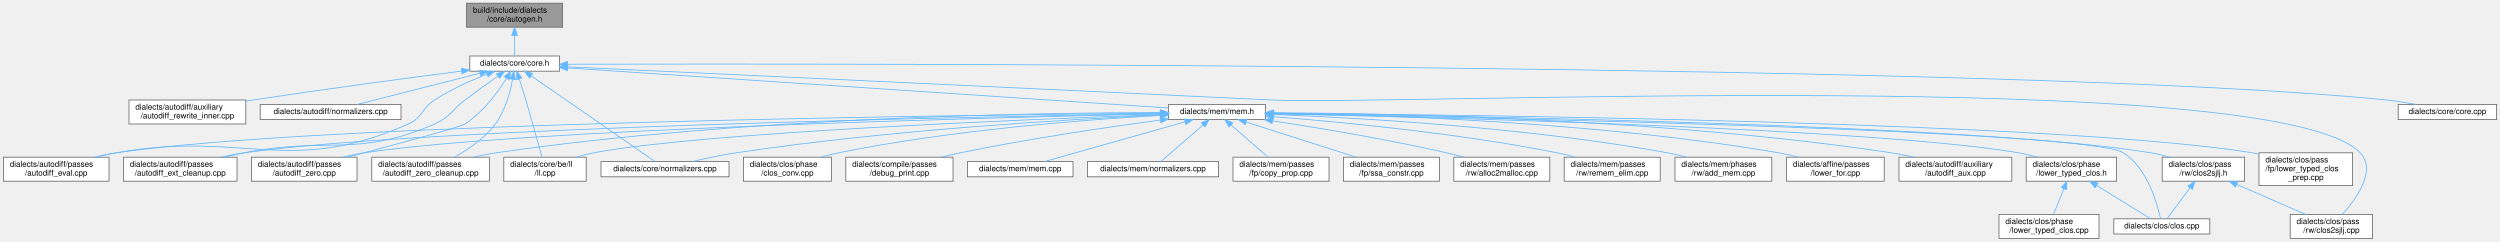
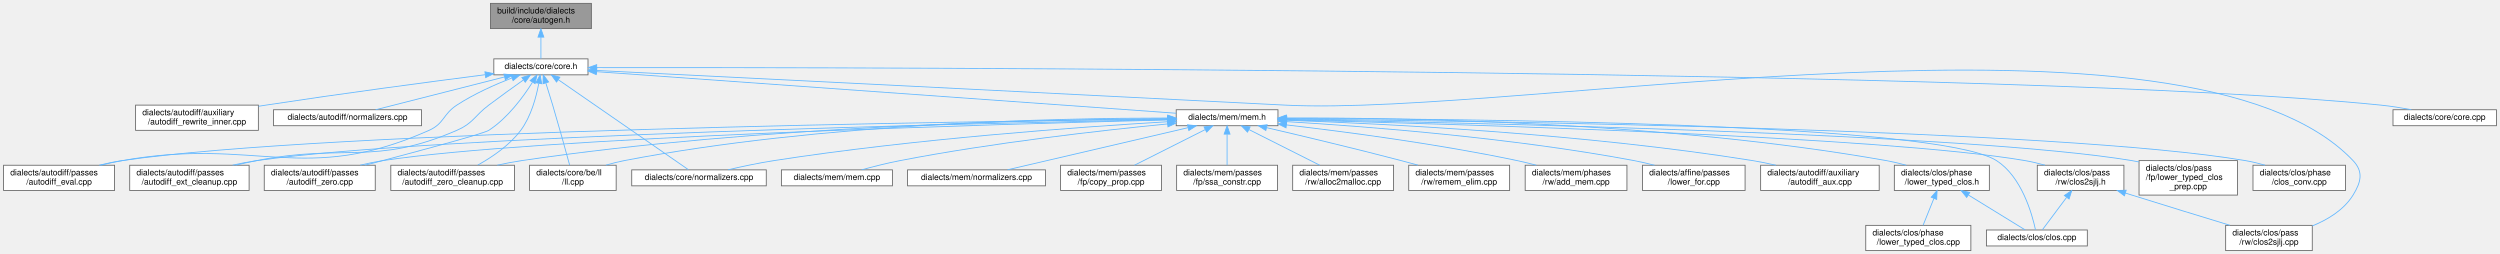
- <svg xmlns="http://www.w3.org/2000/svg" xmlns:xlink="http://www.w3.org/1999/xlink" width="3125pt" height="302pt" viewBox="0.00 0.00 3124.50 302.00">
+ <svg xmlns="http://www.w3.org/2000/svg" xmlns:xlink="http://www.w3.org/1999/xlink" width="2973pt" height="302pt" viewBox="0.00 0.00 2972.50 302.00">
  <g id="graph0" class="graph" transform="scale(1 1) rotate(0) translate(4 298)">
    <g id="node1" class="node">
      <g id="a_node1">
        <a xlink:title=" ">
          <polygon fill="#999999" stroke="#666666" points="699,-294 579,-294 579,-264 699,-264 699,-294" />
          <text text-anchor="start" x="587" y="-282" font-family="Helvetica,sans-Serif" font-size="10.00">build/include/dialects</text>
          <text text-anchor="middle" x="639" y="-271" font-family="Helvetica,sans-Serif" font-size="10.00">/core/autogen.h</text>
        </a>
      </g>
    </g>
    <g id="node2" class="node">
      <g id="a_node2">
        <a xlink:href="core_8h.html" target="_top" xlink:title=" ">
          <polygon fill="white" stroke="#666666" points="695,-228 583,-228 583,-209 695,-209 695,-228" />
          <text text-anchor="middle" x="639" y="-216" font-family="Helvetica,sans-Serif" font-size="10.00">dialects/core/core.h</text>
        </a>
      </g>
    </g>
    <g id="edge1" class="edge">
      <path fill="none" stroke="#63b8ff" d="M639,-253.75C639,-244.72 639,-235.03 639,-228.27" />
      <polygon fill="#63b8ff" stroke="#63b8ff" points="635.5,-253.84 639,-263.84 642.5,-253.84 635.5,-253.84" />
    </g>
    <g id="node3" class="node">
      <g id="a_node3">
        <a xlink:href="autodiff__rewrite__inner_8cpp.html" target="_top" xlink:title=" ">
          <polygon fill="white" stroke="#666666" points="303,-173 157,-173 157,-143 303,-143 303,-173" />
          <text text-anchor="start" x="165" y="-161" font-family="Helvetica,sans-Serif" font-size="10.00">dialects/autodiff/auxiliary</text>
          <text text-anchor="middle" x="230" y="-150" font-family="Helvetica,sans-Serif" font-size="10.00">/autodiff_rewrite_inner.cpp</text>
        </a>
      </g>
    </g>
    <g id="edge2" class="edge">
      <path fill="none" stroke="#63b8ff" d="M572.51,-209.12C506.37,-200.63 402.04,-186.81 312,-173 309.14,-172.56 306.24,-172.11 303.3,-171.64" />
      <polygon fill="#63b8ff" stroke="#63b8ff" points="572.43,-212.64 582.79,-210.44 573.32,-205.7 572.43,-212.64" />
    </g>
    <g id="node4" class="node">
      <g id="a_node4">
        <a xlink:href="autodiff_2normalizers_8cpp.html" target="_top" xlink:title=" ">
          <polygon fill="white" stroke="#666666" points="497,-167.5 321,-167.5 321,-148.5 497,-148.5 497,-167.5" />
          <text text-anchor="middle" x="409" y="-155.5" font-family="Helvetica,sans-Serif" font-size="10.00">dialects/autodiff/normalizers.cpp</text>
        </a>
      </g>
    </g>
    <g id="edge3" class="edge">
      <path fill="none" stroke="#63b8ff" d="M595.62,-206.47C551.16,-195.16 482.96,-177.81 442.48,-167.52" />
      <polygon fill="#63b8ff" stroke="#63b8ff" points="595,-209.92 605.56,-208.99 596.73,-203.14 595,-209.92" />
    </g>
    <g id="node5" class="node">
      <g id="a_node5">
        <a xlink:href="autodiff__eval_8cpp.html" target="_top" xlink:title=" ">
          <polygon fill="white" stroke="#666666" points="132,-101.5 0,-101.5 0,-71.5 132,-71.5 132,-101.5" />
          <text text-anchor="start" x="8" y="-89.5" font-family="Helvetica,sans-Serif" font-size="10.00">dialects/autodiff/passes</text>
          <text text-anchor="middle" x="66" y="-78.5" font-family="Helvetica,sans-Serif" font-size="10.00">/autodiff_eval.cpp</text>
        </a>
      </g>
    </g>
    <g id="edge4" class="edge">
      <path fill="none" stroke="#63b8ff" d="M604.43,-205.28C584.49,-197.47 559.42,-186.33 539,-173 522.4,-162.17 524.11,-151.05 506,-143 357.03,-76.82 301.48,-135.6 141,-107 132.66,-105.51 123.88,-103.58 115.38,-101.5" />
      <polygon fill="#63b8ff" stroke="#63b8ff" points="603.45,-208.65 614.04,-208.94 605.94,-202.11 603.45,-208.65" />
    </g>
    <g id="node6" class="node">
      <g id="a_node6">
        <a xlink:href="autodiff__ext__cleanup_8cpp.html" target="_top" xlink:title=" ">
          <polygon fill="white" stroke="#666666" points="292,-101.5 150,-101.5 150,-71.5 292,-71.5 292,-101.5" />
          <text text-anchor="start" x="158" y="-89.5" font-family="Helvetica,sans-Serif" font-size="10.00">dialects/autodiff/passes</text>
          <text text-anchor="middle" x="221" y="-78.5" font-family="Helvetica,sans-Serif" font-size="10.00">/autodiff_ext_cleanup.cpp</text>
        </a>
      </g>
    </g>
    <g id="edge5" class="edge">
      <path fill="none" stroke="#63b8ff" d="M618.02,-202.8C605.93,-194.24 590.5,-183.16 577,-173 559.81,-160.06 558.74,-151.56 539,-143 440.85,-100.43 405.96,-127.69 301,-107 292.87,-105.4 284.31,-103.52 275.94,-101.57" />
      <polygon fill="#63b8ff" stroke="#63b8ff" points="616.34,-205.9 626.53,-208.8 620.37,-200.18 616.34,-205.9" />
    </g>
    <g id="node7" class="node">
      <g id="a_node7">
        <a xlink:href="autodiff__zero_8cpp.html" target="_top" xlink:title=" ">
          <polygon fill="white" stroke="#666666" points="442,-101.5 310,-101.5 310,-71.5 442,-71.5 442,-101.5" />
          <text text-anchor="start" x="318" y="-89.5" font-family="Helvetica,sans-Serif" font-size="10.00">dialects/autodiff/passes</text>
          <text text-anchor="middle" x="376" y="-78.5" font-family="Helvetica,sans-Serif" font-size="10.00">/autodiff_zero.cpp</text>
        </a>
      </g>
    </g>
    <g id="edge6" class="edge">
      <path fill="none" stroke="#63b8ff" d="M628.86,-199.98C618.11,-182.94 599.57,-157.57 577,-143 570.66,-138.91 487.3,-116.6 429.95,-101.54" />
      <polygon fill="#63b8ff" stroke="#63b8ff" points="626.09,-202.16 634.26,-208.9 632.08,-198.53 626.09,-202.16" />
    </g>
    <g id="node8" class="node">
      <g id="a_node8">
        <a xlink:href="autodiff__zero__cleanup_8cpp.html" target="_top" xlink:title=" ">
          <polygon fill="white" stroke="#666666" points="607.5,-101.5 460.5,-101.5 460.5,-71.5 607.5,-71.5 607.5,-101.5" />
          <text text-anchor="start" x="468.5" y="-89.5" font-family="Helvetica,sans-Serif" font-size="10.00">dialects/autodiff/passes</text>
          <text text-anchor="middle" x="534" y="-78.5" font-family="Helvetica,sans-Serif" font-size="10.00">/autodiff_zero_cleanup.cpp</text>
        </a>
      </g>
    </g>
    <g id="edge7" class="edge">
      <path fill="none" stroke="#63b8ff" d="M636.41,-198.57C633.44,-182.5 627.29,-159.48 615,-143 601.75,-125.24 581.07,-111.2 563.92,-101.69" />
      <polygon fill="#63b8ff" stroke="#63b8ff" points="633.02,-199.54 638.05,-208.86 639.93,-198.43 633.02,-199.54" />
    </g>
    <g id="node9" class="node">
      <g id="a_node9">
        <a xlink:href="clos2sjlj_8cpp.html" target="_top" xlink:title=" ">
-           <polygon fill="white" stroke="#666666" points="2961.5,-30 2858.5,-30 2858.5,0 2961.5,0 2961.5,-30" />
-           <text text-anchor="start" x="2866.5" y="-18" font-family="Helvetica,sans-Serif" font-size="10.00">dialects/clos/pass</text>
-           <text text-anchor="middle" x="2910" y="-7" font-family="Helvetica,sans-Serif" font-size="10.00">/rw/clos2sjlj.cpp</text>
+           <polygon fill="white" stroke="#666666" points="2745.5,-30 2642.5,-30 2642.5,0 2745.5,0 2745.5,-30" />
+           <text text-anchor="start" x="2650.5" y="-18" font-family="Helvetica,sans-Serif" font-size="10.00">dialects/clos/pass</text>
+           <text text-anchor="middle" x="2694" y="-7" font-family="Helvetica,sans-Serif" font-size="10.00">/rw/clos2sjlj.cpp</text>
        </a>
      </g>
    </g>
    <g id="edge8" class="edge">
-       <path fill="none" stroke="#63b8ff" d="M705.3,-214.42C859.71,-207.24 1255.34,-188.79 1586,-173 1737.12,-165.78 2841.65,-216.54 2946,-107 2966.86,-85.1 2941.31,-49.66 2923.8,-30.1" />
-       <polygon fill="#63b8ff" stroke="#63b8ff" points="704.87,-210.94 695.04,-214.9 705.19,-217.93 704.87,-210.94" />
+       <path fill="none" stroke="#63b8ff" d="M705.4,-214.2C852.72,-206.87 1218.11,-188.64 1524,-173 1806.23,-158.57 2599.42,-311.95 2794,-107 2806.55,-93.78 2803.58,-81.5 2794,-66 2783.18,-48.5 2764.18,-36.92 2745.62,-29.36" />
+       <polygon fill="#63b8ff" stroke="#63b8ff" points="704.99,-210.72 695.17,-214.71 705.33,-217.71 704.99,-210.72" />
    </g>
    <g id="node10" class="node">
      <g id="a_node10">
        <a xlink:href="ll_8cpp.html" target="_top" xlink:title=" ">
          <polygon fill="white" stroke="#666666" points="728.5,-101.5 625.5,-101.5 625.5,-71.5 728.5,-71.5 728.5,-101.5" />
          <text text-anchor="start" x="633.5" y="-89.5" font-family="Helvetica,sans-Serif" font-size="10.00">dialects/core/be/ll</text>
          <text text-anchor="middle" x="677" y="-78.5" font-family="Helvetica,sans-Serif" font-size="10.00">/ll.cpp</text>
        </a>
      </g>
    </g>
    <g id="edge9" class="edge">
      <path fill="none" stroke="#63b8ff" d="M644.89,-199.22C647.44,-191.19 650.43,-181.65 653,-173 660.43,-148.03 668.51,-118.76 673.14,-101.76" />
      <polygon fill="#63b8ff" stroke="#63b8ff" points="641.48,-198.4 641.76,-208.99 648.15,-200.54 641.48,-198.4" />
    </g>
    <g id="node11" class="node">
      <g id="a_node11">
        <a xlink:href="core_8cpp.html" target="_top" xlink:title=" ">
-           <polygon fill="white" stroke="#666666" points="3116.5,-167.5 2993.5,-167.5 2993.5,-148.5 3116.5,-148.5 3116.5,-167.5" />
-           <text text-anchor="middle" x="3055" y="-155.5" font-family="Helvetica,sans-Serif" font-size="10.00">dialects/core/core.cpp</text>
+           <polygon fill="white" stroke="#666666" points="2964.5,-167.5 2841.5,-167.5 2841.5,-148.5 2964.5,-148.5 2964.5,-167.5" />
+           <text text-anchor="middle" x="2903" y="-155.5" font-family="Helvetica,sans-Serif" font-size="10.00">dialects/core/core.cpp</text>
        </a>
      </g>
    </g>
    <g id="edge10" class="edge">
-       <path fill="none" stroke="#63b8ff" d="M705.55,-217.7C1037.95,-218.48 2520.58,-219.27 2979,-173 2990.88,-171.8 3003.69,-169.74 3015.34,-167.57" />
-       <polygon fill="#63b8ff" stroke="#63b8ff" points="705.14,-214.2 695.13,-217.68 705.12,-221.2 705.14,-214.2" />
+       <path fill="none" stroke="#63b8ff" d="M705.36,-217.6C1024.12,-217.85 2400.25,-216.36 2827,-173 2838.88,-171.79 2851.68,-169.73 2863.34,-167.56" />
+       <polygon fill="#63b8ff" stroke="#63b8ff" points="705.35,-214.1 695.35,-217.59 705.34,-221.1 705.35,-214.1" />
    </g>
    <g id="node12" class="node">
      <g id="a_node12">
        <a xlink:href="core_2normalizers_8cpp.html" target="_top" xlink:title=" ">
          <polygon fill="white" stroke="#666666" points="907,-96 747,-96 747,-77 907,-77 907,-96" />
          <text text-anchor="middle" x="827" y="-84" font-family="Helvetica,sans-Serif" font-size="10.00">dialects/core/normalizers.cpp</text>
        </a>
      </g>
    </g>
    <g id="edge11" class="edge">
      <path fill="none" stroke="#63b8ff" d="M659.86,-203.08C699.05,-175.98 782.59,-118.21 814.37,-96.23" />
      <polygon fill="#63b8ff" stroke="#63b8ff" points="657.57,-200.4 651.34,-208.97 661.55,-206.16 657.57,-200.4" />
    </g>
    <g id="node13" class="node">
      <g id="a_node13">
        <a xlink:href="mem_8h.html" target="_top" xlink:title=" ">
-           <polygon fill="white" stroke="#666666" points="1577.5,-167.5 1456.5,-167.5 1456.5,-148.5 1577.5,-148.5 1577.5,-167.5" />
-           <text text-anchor="middle" x="1517" y="-155.5" font-family="Helvetica,sans-Serif" font-size="10.00">dialects/mem/mem.h</text>
+           <polygon fill="white" stroke="#666666" points="1515.5,-167.5 1394.5,-167.5 1394.5,-148.5 1515.5,-148.5 1515.5,-167.5" />
+           <text text-anchor="middle" x="1455" y="-155.5" font-family="Helvetica,sans-Serif" font-size="10.00">dialects/mem/mem.h</text>
        </a>
      </g>
    </g>
    <g id="edge12" class="edge">
-       <path fill="none" stroke="#63b8ff" d="M705.27,-213.08C870.24,-202.09 1297.44,-173.63 1456.31,-163.04" />
-       <polygon fill="#63b8ff" stroke="#63b8ff" points="705,-209.59 695.26,-213.75 705.47,-216.58 705,-209.59" />
+       <path fill="none" stroke="#63b8ff" d="M705.42,-212.74C860.6,-201.61 1245.12,-174.05 1394.4,-163.34" />
+       <polygon fill="#63b8ff" stroke="#63b8ff" points="704.81,-209.27 695.09,-213.48 705.31,-216.25 704.81,-209.27" />
    </g>
    <g id="edge15" class="edge">
-       <path fill="none" stroke="#63b8ff" d="M1446.34,-156.47C1202.42,-154.31 396.77,-144.44 141,-107 132.08,-105.69 122.69,-103.74 113.69,-101.56" />
-       <polygon fill="#63b8ff" stroke="#63b8ff" points="1446.47,-159.97 1456.5,-156.55 1446.53,-152.97 1446.47,-159.97" />
+       <path fill="none" stroke="#63b8ff" d="M1383.95,-156.32C1146.83,-153.74 383.99,-142.78 141,-107 132.08,-105.69 122.69,-103.73 113.7,-101.54" />
+       <polygon fill="#63b8ff" stroke="#63b8ff" points="1384.14,-159.82 1394.17,-156.43 1384.21,-152.82 1384.14,-159.82" />
    </g>
    <g id="edge16" class="edge">
-       <path fill="none" stroke="#63b8ff" d="M1446.34,-155.93C1221.52,-152.25 524.44,-138.51 301,-107 291.52,-105.66 281.52,-103.69 271.92,-101.51" />
-       <polygon fill="#63b8ff" stroke="#63b8ff" points="1446.32,-159.43 1456.37,-156.1 1446.43,-152.43 1446.32,-159.43" />
+       <path fill="none" stroke="#63b8ff" d="M1384.27,-155.75C1167.08,-151.62 511.83,-136.97 301,-107 291.66,-105.67 281.82,-103.73 272.35,-101.59" />
+       <polygon fill="#63b8ff" stroke="#63b8ff" points="1384.21,-159.25 1394.27,-155.94 1384.34,-152.25 1384.21,-159.25" />
    </g>
    <g id="edge17" class="edge">
-       <path fill="none" stroke="#63b8ff" d="M1446.06,-155.59C1239.98,-151.2 643.74,-136.25 451,-107 442.22,-105.67 432.98,-103.73 424.11,-101.58" />
-       <polygon fill="#63b8ff" stroke="#63b8ff" points="1446.09,-159.09 1456.16,-155.81 1446.24,-152.1 1446.09,-159.09" />
+       <path fill="none" stroke="#63b8ff" d="M1384.16,-155.36C1186.43,-150.47 631.28,-134.63 451,-107 442.22,-105.65 432.99,-103.71 424.11,-101.56" />
+       <polygon fill="#63b8ff" stroke="#63b8ff" points="1384.34,-158.86 1394.43,-155.61 1384.51,-151.86 1384.34,-158.86" />
    </g>
    <g id="edge18" class="edge">
-       <path fill="none" stroke="#63b8ff" d="M1446.09,-157.34C1293.44,-157.13 922.7,-151.61 616,-107 606.59,-105.63 596.67,-103.7 587.11,-101.58" />
-       <polygon fill="#63b8ff" stroke="#63b8ff" points="1446.26,-160.84 1456.26,-157.35 1446.26,-153.84 1446.26,-160.84" />
+       <path fill="none" stroke="#63b8ff" d="M1384.25,-156.92C1239.31,-155.86 898.47,-148.68 616,-107 606.59,-105.61 596.67,-103.67 587.11,-101.55" />
+       <polygon fill="#63b8ff" stroke="#63b8ff" points="1384.33,-160.42 1394.35,-156.99 1384.37,-153.42 1384.33,-160.42" />
+     </g>
+     <g id="edge28" class="edge">
+       <path fill="none" stroke="#63b8ff" d="M1384.23,-157.65C1254.76,-157.61 971.56,-151.8 738,-107 730.9,-105.64 723.48,-103.71 716.35,-101.59" />
+       <polygon fill="#63b8ff" stroke="#63b8ff" points="1384.41,-161.15 1394.41,-157.64 1384.41,-154.15 1384.41,-161.15" />
    </g>
    <g id="edge29" class="edge">
-       <path fill="none" stroke="#63b8ff" d="M1446.24,-154.68C1280.83,-148.9 872.67,-132.45 738,-107 730.79,-105.64 723.24,-103.68 716.01,-101.53" />
-       <polygon fill="#63b8ff" stroke="#63b8ff" points="1446.19,-158.18 1456.31,-155.03 1446.44,-151.18 1446.19,-158.18" />
-     </g>
-     <g id="edge30" class="edge">
-       <path fill="none" stroke="#63b8ff" d="M1445.89,-154.14C1333.05,-148.92 1106.26,-135.63 916,-107 897.7,-104.25 877.54,-99.94 861.04,-96.07" />
-       <polygon fill="#63b8ff" stroke="#63b8ff" points="1445.97,-157.65 1456.12,-154.61 1446.29,-150.66 1445.97,-157.65" />
+       <path fill="none" stroke="#63b8ff" d="M1384.48,-153.24C1281.2,-147.1 1082.94,-132.93 916,-107 897.87,-104.18 877.9,-99.92 861.47,-96.09" />
+       <polygon fill="#63b8ff" stroke="#63b8ff" points="1384.29,-156.73 1394.48,-153.82 1384.7,-149.74 1384.29,-156.73" />
    </g>
    <g id="node14" class="node">
      <g id="a_node14">
        <a xlink:href="lower__for_8cpp.html" target="_top" xlink:title=" ">
-           <polygon fill="white" stroke="#666666" points="2351,-101.5 2229,-101.5 2229,-71.5 2351,-71.5 2351,-101.5" />
-           <text text-anchor="start" x="2237" y="-89.5" font-family="Helvetica,sans-Serif" font-size="10.00">dialects/affine/passes</text>
-           <text text-anchor="middle" x="2290" y="-78.5" font-family="Helvetica,sans-Serif" font-size="10.00">/lower_for.cpp</text>
+           <polygon fill="white" stroke="#666666" points="2071,-101.5 1949,-101.5 1949,-71.5 2071,-71.5 2071,-101.5" />
+           <text text-anchor="start" x="1957" y="-89.5" font-family="Helvetica,sans-Serif" font-size="10.00">dialects/affine/passes</text>
+           <text text-anchor="middle" x="2010" y="-78.5" font-family="Helvetica,sans-Serif" font-size="10.00">/lower_for.cpp</text>
        </a>
      </g>
    </g>
    <g id="edge13" class="edge">
-       <path fill="none" stroke="#63b8ff" d="M1587.58,-156.55C1714.73,-154.73 1990.35,-146.15 2219,-107 2227.19,-105.6 2235.8,-103.65 2244.08,-101.53" />
-       <polygon fill="#63b8ff" stroke="#63b8ff" points="1587.53,-153.05 1577.58,-156.69 1587.62,-160.05 1587.53,-153.05" />
+       <path fill="none" stroke="#63b8ff" d="M1525.87,-153.35C1620.65,-147.64 1793.61,-134.28 1939,-107 1946.92,-105.51 1955.23,-103.58 1963.28,-101.51" />
+       <polygon fill="#63b8ff" stroke="#63b8ff" points="1525.6,-149.86 1515.83,-153.95 1526.02,-156.85 1525.6,-149.86" />
    </g>
    <g id="node15" class="node">
      <g id="a_node15">
        <a xlink:href="autodiff__aux_8cpp.html" target="_top" xlink:title=" ">
-           <polygon fill="white" stroke="#666666" points="2510.5,-101.5 2369.5,-101.5 2369.5,-71.5 2510.5,-71.5 2510.5,-101.5" />
-           <text text-anchor="start" x="2377.5" y="-89.5" font-family="Helvetica,sans-Serif" font-size="10.00">dialects/autodiff/auxiliary</text>
-           <text text-anchor="middle" x="2440" y="-78.5" font-family="Helvetica,sans-Serif" font-size="10.00">/autodiff_aux.cpp</text>
+           <polygon fill="white" stroke="#666666" points="2230.5,-101.5 2089.5,-101.5 2089.5,-71.5 2230.5,-71.5 2230.5,-101.5" />
+           <text text-anchor="start" x="2097.5" y="-89.5" font-family="Helvetica,sans-Serif" font-size="10.00">dialects/autodiff/auxiliary</text>
+           <text text-anchor="middle" x="2160" y="-78.5" font-family="Helvetica,sans-Serif" font-size="10.00">/autodiff_aux.cpp</text>
        </a>
      </g>
    </g>
    <g id="edge14" class="edge">
-       <path fill="none" stroke="#63b8ff" d="M1587.83,-157.08C1733.34,-156.31 2076.12,-149.66 2360,-107 2369.19,-105.62 2378.87,-103.68 2388.2,-101.56" />
-       <polygon fill="#63b8ff" stroke="#63b8ff" points="1587.68,-153.58 1577.7,-157.13 1587.71,-160.58 1587.68,-153.58" />
+       <path fill="none" stroke="#63b8ff" d="M1525.91,-155C1642.28,-150.9 1880.74,-139.05 2080,-107 2089.03,-105.55 2098.55,-103.6 2107.74,-101.5" />
+       <polygon fill="#63b8ff" stroke="#63b8ff" points="1525.59,-151.51 1515.72,-155.35 1525.83,-158.51 1525.59,-151.51" />
    </g>
    <g id="node16" class="node">
      <g id="a_node16">
        <a xlink:href="clos_8cpp.html" target="_top" xlink:title=" ">
-           <polygon fill="white" stroke="#666666" points="2758,-24.5 2638,-24.5 2638,-5.5 2758,-5.5 2758,-24.5" />
-           <text text-anchor="middle" x="2698" y="-12.5" font-family="Helvetica,sans-Serif" font-size="10.00">dialects/clos/clos.cpp</text>
+           <polygon fill="white" stroke="#666666" points="2478,-24.5 2358,-24.5 2358,-5.5 2478,-5.5 2478,-24.5" />
+           <text text-anchor="middle" x="2418" y="-12.5" font-family="Helvetica,sans-Serif" font-size="10.00">dialects/clos/clos.cpp</text>
        </a>
      </g>
    </g>
    <g id="edge19" class="edge">
-       <path fill="none" stroke="#63b8ff" d="M1587.56,-155.81C1828.32,-151.51 2605.06,-135.47 2650,-107 2680.03,-87.98 2692.38,-43.54 2696.39,-24.7" />
-       <polygon fill="#63b8ff" stroke="#63b8ff" points="1587.46,-152.31 1577.52,-155.99 1587.59,-159.31 1587.46,-152.31" />
+       <path fill="none" stroke="#63b8ff" d="M1525.92,-157.1C1728.49,-156.85 2299.65,-152.09 2370,-107 2399.93,-87.82 2412.33,-43.47 2416.37,-24.67" />
+       <polygon fill="#63b8ff" stroke="#63b8ff" points="1525.69,-153.6 1515.69,-157.11 1525.7,-160.6 1525.69,-153.6" />
    </g>
    <g id="node17" class="node">
      <g id="a_node17">
        <a xlink:href="lower__typed__clos__prep_8cpp.html" target="_top" xlink:title=" ">
-           <polygon fill="white" stroke="#666666" points="2936.5,-107 2819.5,-107 2819.5,-66 2936.5,-66 2936.5,-107" />
-           <text text-anchor="start" x="2827.5" y="-95" font-family="Helvetica,sans-Serif" font-size="10.00">dialects/clos/pass</text>
-           <text text-anchor="start" x="2827.5" y="-84" font-family="Helvetica,sans-Serif" font-size="10.00">/fp/lower_typed_clos</text>
-           <text text-anchor="middle" x="2878" y="-73" font-family="Helvetica,sans-Serif" font-size="10.00">_prep.cpp</text>
+           <polygon fill="white" stroke="#666666" points="2656.5,-107 2539.5,-107 2539.5,-66 2656.5,-66 2656.5,-107" />
+           <text text-anchor="start" x="2547.5" y="-95" font-family="Helvetica,sans-Serif" font-size="10.00">dialects/clos/pass</text>
+           <text text-anchor="start" x="2547.5" y="-84" font-family="Helvetica,sans-Serif" font-size="10.00">/fp/lower_typed_clos</text>
+           <text text-anchor="middle" x="2598" y="-73" font-family="Helvetica,sans-Serif" font-size="10.00">_prep.cpp</text>
        </a>
      </g>
    </g>
    <g id="edge20" class="edge">
-       <path fill="none" stroke="#63b8ff" d="M1587.81,-156.54C1822.37,-154.66 2572.52,-145.71 2811,-107 2813.75,-106.55 2816.55,-106.03 2819.36,-105.45" />
-       <polygon fill="#63b8ff" stroke="#63b8ff" points="1587.67,-153.04 1577.7,-156.62 1587.73,-160.04 1587.67,-153.04" />
+       <path fill="none" stroke="#63b8ff" d="M1525.92,-155.89C1733.37,-152.31 2336.66,-139.33 2531,-107 2533.75,-106.54 2536.54,-106.01 2539.36,-105.42" />
+       <polygon fill="#63b8ff" stroke="#63b8ff" points="1525.69,-152.4 1515.75,-156.07 1525.81,-159.4 1525.69,-152.4" />
    </g>
    <g id="node18" class="node">
      <g id="a_node18">
        <a xlink:href="clos2sjlj_8h.html" target="_top" xlink:title=" ">
-           <polygon fill="white" stroke="#666666" points="2801.5,-101.5 2698.5,-101.5 2698.5,-71.5 2801.5,-71.5 2801.5,-101.5" />
-           <text text-anchor="start" x="2706.5" y="-89.5" font-family="Helvetica,sans-Serif" font-size="10.00">dialects/clos/pass</text>
-           <text text-anchor="middle" x="2750" y="-78.5" font-family="Helvetica,sans-Serif" font-size="10.00">/rw/clos2sjlj.h</text>
+           <polygon fill="white" stroke="#666666" points="2521.5,-101.5 2418.5,-101.5 2418.5,-71.5 2521.5,-71.5 2521.5,-101.5" />
+           <text text-anchor="start" x="2426.5" y="-89.5" font-family="Helvetica,sans-Serif" font-size="10.00">dialects/clos/pass</text>
+           <text text-anchor="middle" x="2470" y="-78.5" font-family="Helvetica,sans-Serif" font-size="10.00">/rw/clos2sjlj.h</text>
        </a>
      </g>
    </g>
    <g id="edge21" class="edge">
-       <path fill="none" stroke="#63b8ff" d="M1587.84,-156.23C1806.89,-153.5 2471.34,-142.42 2684,-107 2691.9,-105.68 2700.18,-103.72 2708.11,-101.54" />
-       <polygon fill="#63b8ff" stroke="#63b8ff" points="1587.7,-152.73 1577.75,-156.35 1587.79,-159.73 1587.7,-152.73" />
+       <path fill="none" stroke="#63b8ff" d="M1525.96,-155.42C1716.32,-150.83 2235.25,-135.96 2404,-107 2411.77,-105.67 2419.92,-103.72 2427.74,-101.58" />
+       <polygon fill="#63b8ff" stroke="#63b8ff" points="1525.7,-151.92 1515.79,-155.66 1525.87,-158.92 1525.7,-151.92" />
    </g>
    <g id="node19" class="node">
      <g id="a_node19">
        <a xlink:href="clos__conv_8cpp.html" target="_top" xlink:title=" ">
-           <polygon fill="white" stroke="#666666" points="1035,-101.5 925,-101.5 925,-71.5 1035,-71.5 1035,-101.5" />
-           <text text-anchor="start" x="933" y="-89.5" font-family="Helvetica,sans-Serif" font-size="10.00">dialects/clos/phase</text>
-           <text text-anchor="middle" x="980" y="-78.5" font-family="Helvetica,sans-Serif" font-size="10.00">/clos_conv.cpp</text>
+           <polygon fill="white" stroke="#666666" points="2785,-101.5 2675,-101.5 2675,-71.5 2785,-71.5 2785,-101.5" />
+           <text text-anchor="start" x="2683" y="-89.5" font-family="Helvetica,sans-Serif" font-size="10.00">dialects/clos/phase</text>
+           <text text-anchor="middle" x="2730" y="-78.5" font-family="Helvetica,sans-Serif" font-size="10.00">/clos_conv.cpp</text>
        </a>
      </g>
    </g>
    <g id="edge24" class="edge">
-       <path fill="none" stroke="#63b8ff" d="M1446.19,-153.73C1353.14,-148.47 1184.98,-135.66 1044,-107 1036.83,-105.54 1029.31,-103.62 1022.05,-101.55" />
-       <polygon fill="#63b8ff" stroke="#63b8ff" points="1446.16,-157.23 1456.33,-154.29 1446.54,-150.24 1446.16,-157.23" />
+       <path fill="none" stroke="#63b8ff" d="M1525.84,-156.44C1750.39,-154.28 2444.59,-144.67 2666,-107 2673.67,-105.69 2681.71,-103.74 2689.4,-101.56" />
+       <polygon fill="#63b8ff" stroke="#63b8ff" points="1525.78,-152.94 1515.82,-156.53 1525.85,-159.94 1525.78,-152.94" />
    </g>
    <g id="node20" class="node">
      <g id="a_node20">
        <a xlink:href="lower__typed__clos_8h.html" target="_top" xlink:title=" ">
-           <polygon fill="white" stroke="#666666" points="2641.5,-101.5 2528.5,-101.5 2528.5,-71.5 2641.5,-71.5 2641.5,-101.5" />
-           <text text-anchor="start" x="2536.5" y="-89.5" font-family="Helvetica,sans-Serif" font-size="10.00">dialects/clos/phase</text>
-           <text text-anchor="middle" x="2585" y="-78.5" font-family="Helvetica,sans-Serif" font-size="10.00">/lower_typed_clos.h</text>
+           <polygon fill="white" stroke="#666666" points="2361.5,-101.5 2248.5,-101.5 2248.5,-71.5 2361.5,-71.5 2361.5,-101.5" />
+           <text text-anchor="start" x="2256.5" y="-89.5" font-family="Helvetica,sans-Serif" font-size="10.00">dialects/clos/phase</text>
+           <text text-anchor="middle" x="2305" y="-78.5" font-family="Helvetica,sans-Serif" font-size="10.00">/lower_typed_clos.h</text>
        </a>
      </g>
    </g>
    <g id="edge25" class="edge">
-       <path fill="none" stroke="#63b8ff" d="M1588.1,-155.64C1785.86,-151.52 2339.66,-137.52 2519,-107 2526.77,-105.68 2534.93,-103.74 2542.75,-101.59" />
-       <polygon fill="#63b8ff" stroke="#63b8ff" points="1587.75,-152.15 1577.83,-155.86 1587.9,-159.15 1587.75,-152.15" />
+       <path fill="none" stroke="#63b8ff" d="M1525.58,-157.75C1663.7,-158.07 1978.94,-153.11 2239,-107 2246.76,-105.62 2254.91,-103.66 2262.73,-101.5" />
+       <polygon fill="#63b8ff" stroke="#63b8ff" points="1525.56,-154.25 1515.54,-157.72 1525.53,-161.25 1525.56,-154.25" />
    </g>
    <g id="node22" class="node">
      <g id="a_node22">
-         <a xlink:href="debug__print_8cpp.html" target="_top" xlink:title=" ">
-           <polygon fill="white" stroke="#666666" points="1187,-101.5 1053,-101.5 1053,-71.5 1187,-71.5 1187,-101.5" />
-           <text text-anchor="start" x="1061" y="-89.5" font-family="Helvetica,sans-Serif" font-size="10.00">dialects/compile/passes</text>
-           <text text-anchor="middle" x="1120" y="-78.5" font-family="Helvetica,sans-Serif" font-size="10.00">/debug_print.cpp</text>
-         </a>
-       </g>
-     </g>
-     <g id="edge28" class="edge">
-       <path fill="none" stroke="#63b8ff" d="M1446.17,-147.97C1380.89,-139.17 1281.48,-124.58 1196,-107 1188.26,-105.41 1180.13,-103.54 1172.18,-101.59" />
-       <polygon fill="#63b8ff" stroke="#63b8ff" points="1445.97,-151.47 1456.34,-149.33 1446.89,-144.54 1445.97,-151.47" />
+         <a xlink:href="mem_8cpp.html" target="_top" xlink:title=" ">
+           <polygon fill="white" stroke="#666666" points="1057,-96 925,-96 925,-77 1057,-77 1057,-96" />
+           <text text-anchor="middle" x="991" y="-84" font-family="Helvetica,sans-Serif" font-size="10.00">dialects/mem/mem.cpp</text>
+         </a>
+       </g>
+     </g>
+     <g id="edge30" class="edge">
+       <path fill="none" stroke="#63b8ff" d="M1384.08,-150.61C1305.78,-142.92 1176.2,-128.32 1066,-107 1050.81,-104.06 1034.13,-99.83 1020.37,-96.06" />
+       <polygon fill="#63b8ff" stroke="#63b8ff" points="1384.02,-154.12 1394.31,-151.6 1384.7,-147.15 1384.02,-154.12" />
    </g>
    <g id="node23" class="node">
      <g id="a_node23">
-         <a xlink:href="mem_8cpp.html" target="_top" xlink:title=" ">
-           <polygon fill="white" stroke="#666666" points="1337,-96 1205,-96 1205,-77 1337,-77 1337,-96" />
-           <text text-anchor="middle" x="1271" y="-84" font-family="Helvetica,sans-Serif" font-size="10.00">dialects/mem/mem.cpp</text>
+         <a xlink:href="mem_2normalizers_8cpp.html" target="_top" xlink:title=" ">
+           <polygon fill="white" stroke="#666666" points="1239,-96 1075,-96 1075,-77 1239,-77 1239,-96" />
+           <text text-anchor="middle" x="1157" y="-84" font-family="Helvetica,sans-Serif" font-size="10.00">dialects/mem/normalizers.cpp</text>
        </a>
      </g>
    </g>
    <g id="edge31" class="edge">
-       <path fill="none" stroke="#63b8ff" d="M1477.19,-145.75C1428.09,-131.88 1345.72,-108.61 1301.41,-96.09" />
-       <polygon fill="#63b8ff" stroke="#63b8ff" points="1476.26,-149.13 1486.84,-148.48 1478.16,-142.39 1476.26,-149.13" />
+       <path fill="none" stroke="#63b8ff" d="M1408.62,-146.18C1349.39,-132.37 1248.08,-108.74 1193.84,-96.09" />
+       <polygon fill="#63b8ff" stroke="#63b8ff" points="1407.93,-149.62 1418.46,-148.48 1409.52,-142.8 1407.93,-149.62" />
    </g>
    <g id="node24" class="node">
      <g id="a_node24">
-         <a xlink:href="mem_2normalizers_8cpp.html" target="_top" xlink:title=" ">
-           <polygon fill="white" stroke="#666666" points="1519,-96 1355,-96 1355,-77 1519,-77 1519,-96" />
-           <text text-anchor="middle" x="1437" y="-84" font-family="Helvetica,sans-Serif" font-size="10.00">dialects/mem/normalizers.cpp</text>
+         <a xlink:href="copy__prop_8cpp.html" target="_top" xlink:title=" ">
+           <polygon fill="white" stroke="#666666" points="1377,-101.5 1257,-101.5 1257,-71.5 1377,-71.5 1377,-101.5" />
+           <text text-anchor="start" x="1265" y="-89.5" font-family="Helvetica,sans-Serif" font-size="10.00">dialects/mem/passes</text>
+           <text text-anchor="middle" x="1317" y="-78.5" font-family="Helvetica,sans-Serif" font-size="10.00">/fp/copy_prop.cpp</text>
        </a>
      </g>
    </g>
    <g id="edge32" class="edge">
-       <path fill="none" stroke="#63b8ff" d="M1499.51,-141.8C1483.38,-127.79 1460.01,-107.49 1446.89,-96.09" />
-       <polygon fill="#63b8ff" stroke="#63b8ff" points="1497.35,-144.56 1507.19,-148.48 1501.94,-139.28 1497.35,-144.56" />
+       <path fill="none" stroke="#63b8ff" d="M1428.86,-143.84C1404.84,-131.74 1369.35,-113.86 1344.81,-101.51" />
+       <polygon fill="#63b8ff" stroke="#63b8ff" points="1427.57,-147.11 1438.08,-148.48 1430.72,-140.85 1427.57,-147.11" />
    </g>
    <g id="node25" class="node">
      <g id="a_node25">
-         <a xlink:href="copy__prop_8cpp.html" target="_top" xlink:title=" ">
-           <polygon fill="white" stroke="#666666" points="1657,-101.5 1537,-101.5 1537,-71.5 1657,-71.5 1657,-101.5" />
-           <text text-anchor="start" x="1545" y="-89.5" font-family="Helvetica,sans-Serif" font-size="10.00">dialects/mem/passes</text>
-           <text text-anchor="middle" x="1597" y="-78.5" font-family="Helvetica,sans-Serif" font-size="10.00">/fp/copy_prop.cpp</text>
+         <a xlink:href="ssa__constr_8cpp.html" target="_top" xlink:title=" ">
+           <polygon fill="white" stroke="#666666" points="1515,-101.5 1395,-101.5 1395,-71.5 1515,-71.5 1515,-101.5" />
+           <text text-anchor="start" x="1403" y="-89.5" font-family="Helvetica,sans-Serif" font-size="10.00">dialects/mem/passes</text>
+           <text text-anchor="middle" x="1455" y="-78.5" font-family="Helvetica,sans-Serif" font-size="10.00">/fp/ssa_constr.cpp</text>
        </a>
      </g>
    </g>
    <g id="edge33" class="edge">
-       <path fill="none" stroke="#63b8ff" d="M1534.6,-141.71C1548.36,-129.76 1567.32,-113.28 1580.73,-101.64" />
-       <polygon fill="#63b8ff" stroke="#63b8ff" points="1532.06,-139.28 1526.81,-148.48 1536.65,-144.56 1532.06,-139.28" />
+       <path fill="none" stroke="#63b8ff" d="M1455,-138.21C1455,-126.69 1455,-112.18 1455,-101.64" />
+       <polygon fill="#63b8ff" stroke="#63b8ff" points="1451.5,-138.48 1455,-148.48 1458.5,-138.48 1451.5,-138.48" />
    </g>
    <g id="node26" class="node">
      <g id="a_node26">
-         <a xlink:href="ssa__constr_8cpp.html" target="_top" xlink:title=" ">
-           <polygon fill="white" stroke="#666666" points="1795,-101.5 1675,-101.5 1675,-71.5 1795,-71.5 1795,-101.5" />
-           <text text-anchor="start" x="1683" y="-89.5" font-family="Helvetica,sans-Serif" font-size="10.00">dialects/mem/passes</text>
-           <text text-anchor="middle" x="1735" y="-78.5" font-family="Helvetica,sans-Serif" font-size="10.00">/fp/ssa_constr.cpp</text>
+         <a xlink:href="alloc2malloc_8cpp.html" target="_top" xlink:title=" ">
+           <polygon fill="white" stroke="#666666" points="1653,-101.5 1533,-101.5 1533,-71.5 1653,-71.5 1653,-101.5" />
+           <text text-anchor="start" x="1541" y="-89.5" font-family="Helvetica,sans-Serif" font-size="10.00">dialects/mem/passes</text>
+           <text text-anchor="middle" x="1593" y="-78.5" font-family="Helvetica,sans-Serif" font-size="10.00">/rw/alloc2malloc.cpp</text>
        </a>
      </g>
    </g>
    <g id="edge34" class="edge">
-       <path fill="none" stroke="#63b8ff" d="M1553.34,-145.41C1591.22,-133.34 1650.58,-114.41 1691.06,-101.51" />
-       <polygon fill="#63b8ff" stroke="#63b8ff" points="1552.2,-142.11 1543.73,-148.48 1554.32,-148.78 1552.2,-142.11" />
+       <path fill="none" stroke="#63b8ff" d="M1481.14,-143.84C1505.16,-131.74 1540.65,-113.86 1565.19,-101.51" />
+       <polygon fill="#63b8ff" stroke="#63b8ff" points="1479.28,-140.85 1471.92,-148.48 1482.43,-147.11 1479.28,-140.85" />
    </g>
    <g id="node27" class="node">
      <g id="a_node27">
-         <a xlink:href="alloc2malloc_8cpp.html" target="_top" xlink:title=" ">
-           <polygon fill="white" stroke="#666666" points="1933,-101.5 1813,-101.5 1813,-71.5 1933,-71.5 1933,-101.5" />
-           <text text-anchor="start" x="1821" y="-89.5" font-family="Helvetica,sans-Serif" font-size="10.00">dialects/mem/passes</text>
-           <text text-anchor="middle" x="1873" y="-78.5" font-family="Helvetica,sans-Serif" font-size="10.00">/rw/alloc2malloc.cpp</text>
+         <a xlink:href="dialects_2mem_2passes_2rw_2remem__elim_8cpp.html" target="_top" xlink:title=" ">
+           <polygon fill="white" stroke="#666666" points="1791,-101.5 1671,-101.5 1671,-71.5 1791,-71.5 1791,-101.5" />
+           <text text-anchor="start" x="1679" y="-89.5" font-family="Helvetica,sans-Serif" font-size="10.00">dialects/mem/passes</text>
+           <text text-anchor="middle" x="1731" y="-78.5" font-family="Helvetica,sans-Serif" font-size="10.00">/rw/remem_elim.cpp</text>
        </a>
      </g>
    </g>
    <g id="edge35" class="edge">
-       <path fill="none" stroke="#63b8ff" d="M1586.66,-146.92C1645.03,-137.98 1730.38,-123.77 1804,-107 1811.04,-105.4 1818.43,-103.52 1825.65,-101.57" />
-       <polygon fill="#63b8ff" stroke="#63b8ff" points="1585.8,-143.51 1576.44,-148.47 1586.86,-150.43 1585.8,-143.51" />
+       <path fill="none" stroke="#63b8ff" d="M1502.08,-146.17C1544.12,-136.37 1607.32,-121.33 1662,-107 1668.5,-105.3 1675.33,-103.44 1682.06,-101.58" />
+       <polygon fill="#63b8ff" stroke="#63b8ff" points="1501.07,-142.81 1492.13,-148.49 1502.66,-149.63 1501.07,-142.81" />
    </g>
    <g id="node28" class="node">
      <g id="a_node28">
-         <a xlink:href="dialects_2mem_2passes_2rw_2remem__elim_8cpp.html" target="_top" xlink:title=" ">
-           <polygon fill="white" stroke="#666666" points="2071,-101.5 1951,-101.5 1951,-71.5 2071,-71.5 2071,-101.5" />
-           <text text-anchor="start" x="1959" y="-89.5" font-family="Helvetica,sans-Serif" font-size="10.00">dialects/mem/passes</text>
-           <text text-anchor="middle" x="2011" y="-78.5" font-family="Helvetica,sans-Serif" font-size="10.00">/rw/remem_elim.cpp</text>
+         <a xlink:href="add__mem_8cpp.html" target="_top" xlink:title=" ">
+           <polygon fill="white" stroke="#666666" points="1930.5,-101.5 1809.5,-101.5 1809.5,-71.5 1930.5,-71.5 1930.5,-101.5" />
+           <text text-anchor="start" x="1817.5" y="-89.5" font-family="Helvetica,sans-Serif" font-size="10.00">dialects/mem/phases</text>
+           <text text-anchor="middle" x="1870" y="-78.5" font-family="Helvetica,sans-Serif" font-size="10.00">/rw/add_mem.cpp</text>
        </a>
      </g>
    </g>
    <g id="edge36" class="edge">
-       <path fill="none" stroke="#63b8ff" d="M1587.68,-152.13C1672.45,-145.49 1818.59,-131.54 1942,-107 1949.57,-105.49 1957.52,-103.58 1965.22,-101.53" />
-       <polygon fill="#63b8ff" stroke="#63b8ff" points="1587.35,-148.64 1577.65,-152.9 1587.89,-155.62 1587.35,-148.64" />
-     </g>
-     <g id="node29" class="node">
-       <g id="a_node29">
-         <a xlink:href="add__mem_8cpp.html" target="_top" xlink:title=" ">
-           <polygon fill="white" stroke="#666666" points="2210.5,-101.5 2089.5,-101.5 2089.5,-71.5 2210.5,-71.5 2210.5,-101.5" />
-           <text text-anchor="start" x="2097.5" y="-89.5" font-family="Helvetica,sans-Serif" font-size="10.00">dialects/mem/phases</text>
-           <text text-anchor="middle" x="2150" y="-78.5" font-family="Helvetica,sans-Serif" font-size="10.00">/rw/add_mem.cpp</text>
-         </a>
-       </g>
-     </g>
-     <g id="edge37" class="edge">
-       <path fill="none" stroke="#63b8ff" d="M1587.95,-154.86C1695.25,-150.69 1904.88,-138.89 2080,-107 2087.94,-105.55 2096.29,-103.61 2104.34,-101.51" />
-       <polygon fill="#63b8ff" stroke="#63b8ff" points="1587.75,-151.37 1577.89,-155.24 1588.02,-158.36 1587.75,-151.37" />
+       <path fill="none" stroke="#63b8ff" d="M1525.59,-149.45C1595.65,-141.32 1705.88,-126.84 1800,-107 1807.41,-105.44 1815.19,-103.54 1822.76,-101.54" />
+       <polygon fill="#63b8ff" stroke="#63b8ff" points="1525.09,-145.98 1515.55,-150.6 1525.89,-152.93 1525.09,-145.98" />
    </g>
    <g id="edge23" class="edge">
-       <path fill="none" stroke="#63b8ff" d="M2791.89,-67.31C2818.7,-55.66 2852.96,-40.78 2877.67,-30.04" />
-       <polygon fill="#63b8ff" stroke="#63b8ff" points="2790.16,-64.24 2782.38,-71.44 2792.94,-70.66 2790.16,-64.24" />
+       <path fill="none" stroke="#63b8ff" d="M2523.21,-68.45C2525.85,-67.62 2528.45,-66.8 2531,-66 2570.26,-53.7 2614.94,-40.02 2647.58,-30.08" />
+       <polygon fill="#63b8ff" stroke="#63b8ff" points="2522.11,-65.13 2513.63,-71.48 2524.22,-71.8 2522.11,-65.13" />
    </g>
    <g id="edge22" class="edge">
-       <path fill="none" stroke="#63b8ff" d="M2733.41,-63.33C2723.62,-50.24 2711.77,-34.4 2704.56,-24.77" />
-       <polygon fill="#63b8ff" stroke="#63b8ff" points="2730.68,-65.53 2739.48,-71.44 2736.29,-61.33 2730.68,-65.53" />
+       <path fill="none" stroke="#63b8ff" d="M2453.41,-63.33C2443.62,-50.24 2431.77,-34.4 2424.56,-24.77" />
+       <polygon fill="#63b8ff" stroke="#63b8ff" points="2450.68,-65.53 2459.48,-71.44 2456.29,-61.33 2450.68,-65.53" />
    </g>
    <g id="edge26" class="edge">
-       <path fill="none" stroke="#63b8ff" d="M2616.62,-66.05C2638.79,-52.42 2667.35,-34.85 2684.07,-24.57" />
-       <polygon fill="#63b8ff" stroke="#63b8ff" points="2614.55,-63.22 2607.87,-71.44 2618.22,-69.18 2614.55,-63.22" />
+       <path fill="none" stroke="#63b8ff" d="M2336.62,-66.05C2358.79,-52.42 2387.35,-34.85 2404.07,-24.57" />
+       <polygon fill="#63b8ff" stroke="#63b8ff" points="2334.55,-63.22 2327.87,-71.44 2338.22,-69.18 2334.55,-63.22" />
    </g>
    <g id="node21" class="node">
      <g id="a_node21">
        <a xlink:href="lower__typed__clos_8cpp.html" target="_top" xlink:title=" ">
-           <polygon fill="white" stroke="#666666" points="2619.5,-30 2494.5,-30 2494.5,0 2619.5,0 2619.5,-30" />
-           <text text-anchor="start" x="2502.5" y="-18" font-family="Helvetica,sans-Serif" font-size="10.00">dialects/clos/phase</text>
-           <text text-anchor="middle" x="2557" y="-7" font-family="Helvetica,sans-Serif" font-size="10.00">/lower_typed_clos.cpp</text>
+           <polygon fill="white" stroke="#666666" points="2339.5,-30 2214.5,-30 2214.5,0 2339.5,0 2339.5,-30" />
+           <text text-anchor="start" x="2222.5" y="-18" font-family="Helvetica,sans-Serif" font-size="10.00">dialects/clos/phase</text>
+           <text text-anchor="middle" x="2277" y="-7" font-family="Helvetica,sans-Serif" font-size="10.00">/lower_typed_clos.cpp</text>
        </a>
      </g>
    </g>
    <g id="edge27" class="edge">
-       <path fill="none" stroke="#63b8ff" d="M2575.49,-61.9C2571.23,-51.31 2566.34,-39.18 2562.66,-30.04" />
-       <polygon fill="#63b8ff" stroke="#63b8ff" points="2572.35,-63.47 2579.33,-71.44 2578.84,-60.85 2572.35,-63.47" />
+       <path fill="none" stroke="#63b8ff" d="M2295.49,-61.9C2291.23,-51.31 2286.34,-39.18 2282.66,-30.04" />
+       <polygon fill="#63b8ff" stroke="#63b8ff" points="2292.35,-63.47 2299.33,-71.44 2298.84,-60.85 2292.35,-63.47" />
    </g>
  </g>
</svg>
